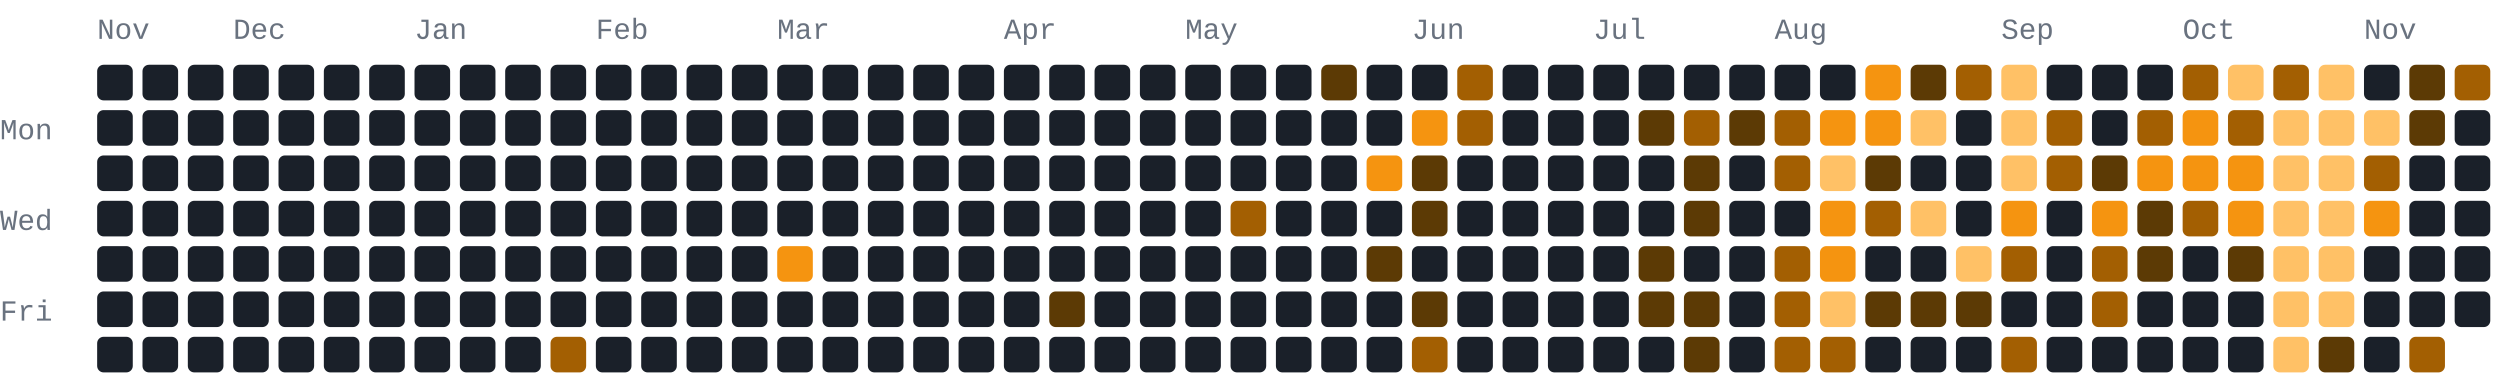
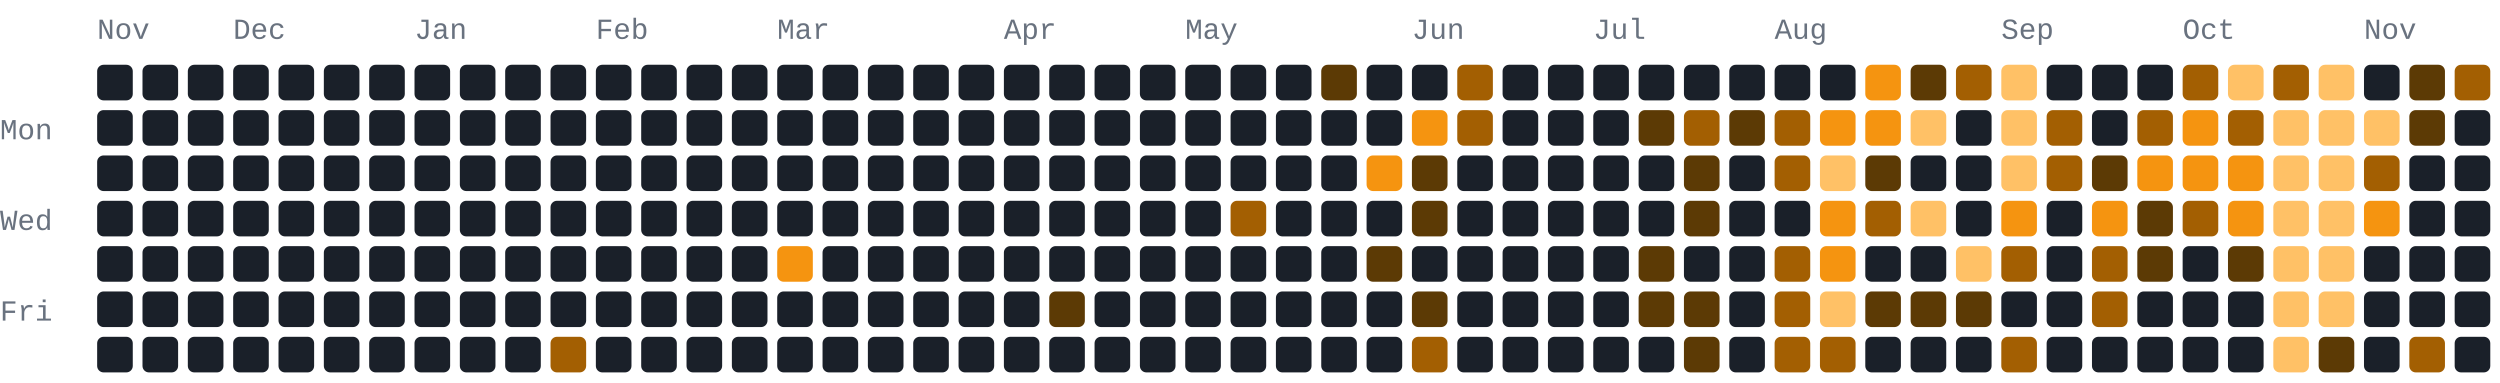
<svg xmlns="http://www.w3.org/2000/svg" width="772" height="118" viewBox="0 0 772 118" role="img" aria-label="1090 GitHub contributions by BerkmKuzu1 in the last year">
  <style>text{font-family:ui-monospace,SFMono-Regular,Consolas,"Courier New",monospace;font-size:9px;fill:#69727f}.c0{fill:#1a2029}.c1{fill:#5c3a05}.c2{fill:#a35f02}.c3{fill:#f59410}.c4{fill:#ffc166}@media(prefers-color-scheme:light){text{fill:#7b8492}.c0{fill:#e8ecf1}.c1{fill:#ffd9a0}.c2{fill:#f7ad4b}.c3{fill:#d97d05}.c4{fill:#9c5600}}</style>
  <text x="30" y="12">Nov</text>
  <text x="72" y="12">Dec</text>
  <text x="128" y="12">Jan</text>
  <text x="184" y="12">Feb</text>
  <text x="240" y="12">Mar</text>
  <text x="310" y="12">Apr</text>
  <text x="366" y="12">May</text>
  <text x="436" y="12">Jun</text>
  <text x="492" y="12">Jul</text>
  <text x="548" y="12">Aug</text>
  <text x="618" y="12">Sep</text>
  <text x="674" y="12">Oct</text>
  <text x="730" y="12">Nov</text>
  <text x="0" y="43">Mon</text>
  <text x="0" y="71">Wed</text>
  <text x="0" y="99">Fri</text>
  <rect class="c0" x="30" y="20" width="11" height="11" rx="2" ry="2" />
  <rect class="c0" x="30" y="34" width="11" height="11" rx="2" ry="2" />
  <rect class="c0" x="30" y="48" width="11" height="11" rx="2" ry="2" />
  <rect class="c0" x="30" y="62" width="11" height="11" rx="2" ry="2" />
  <rect class="c0" x="30" y="76" width="11" height="11" rx="2" ry="2" />
  <rect class="c0" x="30" y="90" width="11" height="11" rx="2" ry="2" />
  <rect class="c0" x="30" y="104" width="11" height="11" rx="2" ry="2" />
  <rect class="c0" x="44" y="20" width="11" height="11" rx="2" ry="2" />
  <rect class="c0" x="44" y="34" width="11" height="11" rx="2" ry="2" />
  <rect class="c0" x="44" y="48" width="11" height="11" rx="2" ry="2" />
  <rect class="c0" x="44" y="62" width="11" height="11" rx="2" ry="2" />
  <rect class="c0" x="44" y="76" width="11" height="11" rx="2" ry="2" />
  <rect class="c0" x="44" y="90" width="11" height="11" rx="2" ry="2" />
  <rect class="c0" x="44" y="104" width="11" height="11" rx="2" ry="2" />
  <rect class="c0" x="58" y="20" width="11" height="11" rx="2" ry="2" />
  <rect class="c0" x="58" y="34" width="11" height="11" rx="2" ry="2" />
  <rect class="c0" x="58" y="48" width="11" height="11" rx="2" ry="2" />
  <rect class="c0" x="58" y="62" width="11" height="11" rx="2" ry="2" />
  <rect class="c0" x="58" y="76" width="11" height="11" rx="2" ry="2" />
  <rect class="c0" x="58" y="90" width="11" height="11" rx="2" ry="2" />
  <rect class="c0" x="58" y="104" width="11" height="11" rx="2" ry="2" />
  <rect class="c0" x="72" y="20" width="11" height="11" rx="2" ry="2" />
  <rect class="c0" x="72" y="34" width="11" height="11" rx="2" ry="2" />
  <rect class="c0" x="72" y="48" width="11" height="11" rx="2" ry="2" />
  <rect class="c0" x="72" y="62" width="11" height="11" rx="2" ry="2" />
  <rect class="c0" x="72" y="76" width="11" height="11" rx="2" ry="2" />
  <rect class="c0" x="72" y="90" width="11" height="11" rx="2" ry="2" />
  <rect class="c0" x="72" y="104" width="11" height="11" rx="2" ry="2" />
  <rect class="c0" x="86" y="20" width="11" height="11" rx="2" ry="2" />
  <rect class="c0" x="86" y="34" width="11" height="11" rx="2" ry="2" />
  <rect class="c0" x="86" y="48" width="11" height="11" rx="2" ry="2" />
  <rect class="c0" x="86" y="62" width="11" height="11" rx="2" ry="2" />
  <rect class="c0" x="86" y="76" width="11" height="11" rx="2" ry="2" />
  <rect class="c0" x="86" y="90" width="11" height="11" rx="2" ry="2" />
  <rect class="c0" x="86" y="104" width="11" height="11" rx="2" ry="2" />
  <rect class="c0" x="100" y="20" width="11" height="11" rx="2" ry="2" />
  <rect class="c0" x="100" y="34" width="11" height="11" rx="2" ry="2" />
  <rect class="c0" x="100" y="48" width="11" height="11" rx="2" ry="2" />
  <rect class="c0" x="100" y="62" width="11" height="11" rx="2" ry="2" />
  <rect class="c0" x="100" y="76" width="11" height="11" rx="2" ry="2" />
  <rect class="c0" x="100" y="90" width="11" height="11" rx="2" ry="2" />
  <rect class="c0" x="100" y="104" width="11" height="11" rx="2" ry="2" />
  <rect class="c0" x="114" y="20" width="11" height="11" rx="2" ry="2" />
  <rect class="c0" x="114" y="34" width="11" height="11" rx="2" ry="2" />
  <rect class="c0" x="114" y="48" width="11" height="11" rx="2" ry="2" />
  <rect class="c0" x="114" y="62" width="11" height="11" rx="2" ry="2" />
  <rect class="c0" x="114" y="76" width="11" height="11" rx="2" ry="2" />
  <rect class="c0" x="114" y="90" width="11" height="11" rx="2" ry="2" />
  <rect class="c0" x="114" y="104" width="11" height="11" rx="2" ry="2" />
  <rect class="c0" x="128" y="20" width="11" height="11" rx="2" ry="2" />
  <rect class="c0" x="128" y="34" width="11" height="11" rx="2" ry="2" />
  <rect class="c0" x="128" y="48" width="11" height="11" rx="2" ry="2" />
  <rect class="c0" x="128" y="62" width="11" height="11" rx="2" ry="2" />
  <rect class="c0" x="128" y="76" width="11" height="11" rx="2" ry="2" />
  <rect class="c0" x="128" y="90" width="11" height="11" rx="2" ry="2" />
  <rect class="c0" x="128" y="104" width="11" height="11" rx="2" ry="2" />
  <rect class="c0" x="142" y="20" width="11" height="11" rx="2" ry="2" />
  <rect class="c0" x="142" y="34" width="11" height="11" rx="2" ry="2" />
  <rect class="c0" x="142" y="48" width="11" height="11" rx="2" ry="2" />
  <rect class="c0" x="142" y="62" width="11" height="11" rx="2" ry="2" />
  <rect class="c0" x="142" y="76" width="11" height="11" rx="2" ry="2" />
  <rect class="c0" x="142" y="90" width="11" height="11" rx="2" ry="2" />
  <rect class="c0" x="142" y="104" width="11" height="11" rx="2" ry="2" />
  <rect class="c0" x="156" y="20" width="11" height="11" rx="2" ry="2" />
  <rect class="c0" x="156" y="34" width="11" height="11" rx="2" ry="2" />
  <rect class="c0" x="156" y="48" width="11" height="11" rx="2" ry="2" />
  <rect class="c0" x="156" y="62" width="11" height="11" rx="2" ry="2" />
  <rect class="c0" x="156" y="76" width="11" height="11" rx="2" ry="2" />
  <rect class="c0" x="156" y="90" width="11" height="11" rx="2" ry="2" />
  <rect class="c0" x="156" y="104" width="11" height="11" rx="2" ry="2" />
  <rect class="c0" x="170" y="20" width="11" height="11" rx="2" ry="2" />
  <rect class="c0" x="170" y="34" width="11" height="11" rx="2" ry="2" />
  <rect class="c0" x="170" y="48" width="11" height="11" rx="2" ry="2" />
  <rect class="c0" x="170" y="62" width="11" height="11" rx="2" ry="2" />
  <rect class="c0" x="170" y="76" width="11" height="11" rx="2" ry="2" />
  <rect class="c0" x="170" y="90" width="11" height="11" rx="2" ry="2" />
  <rect class="c2" x="170" y="104" width="11" height="11" rx="2" ry="2" />
  <rect class="c0" x="184" y="20" width="11" height="11" rx="2" ry="2" />
  <rect class="c0" x="184" y="34" width="11" height="11" rx="2" ry="2" />
  <rect class="c0" x="184" y="48" width="11" height="11" rx="2" ry="2" />
  <rect class="c0" x="184" y="62" width="11" height="11" rx="2" ry="2" />
  <rect class="c0" x="184" y="76" width="11" height="11" rx="2" ry="2" />
  <rect class="c0" x="184" y="90" width="11" height="11" rx="2" ry="2" />
  <rect class="c0" x="184" y="104" width="11" height="11" rx="2" ry="2" />
  <rect class="c0" x="198" y="20" width="11" height="11" rx="2" ry="2" />
  <rect class="c0" x="198" y="34" width="11" height="11" rx="2" ry="2" />
  <rect class="c0" x="198" y="48" width="11" height="11" rx="2" ry="2" />
  <rect class="c0" x="198" y="62" width="11" height="11" rx="2" ry="2" />
  <rect class="c0" x="198" y="76" width="11" height="11" rx="2" ry="2" />
  <rect class="c0" x="198" y="90" width="11" height="11" rx="2" ry="2" />
  <rect class="c0" x="198" y="104" width="11" height="11" rx="2" ry="2" />
  <rect class="c0" x="212" y="20" width="11" height="11" rx="2" ry="2" />
  <rect class="c0" x="212" y="34" width="11" height="11" rx="2" ry="2" />
  <rect class="c0" x="212" y="48" width="11" height="11" rx="2" ry="2" />
  <rect class="c0" x="212" y="62" width="11" height="11" rx="2" ry="2" />
  <rect class="c0" x="212" y="76" width="11" height="11" rx="2" ry="2" />
  <rect class="c0" x="212" y="90" width="11" height="11" rx="2" ry="2" />
  <rect class="c0" x="212" y="104" width="11" height="11" rx="2" ry="2" />
  <rect class="c0" x="226" y="20" width="11" height="11" rx="2" ry="2" />
  <rect class="c0" x="226" y="34" width="11" height="11" rx="2" ry="2" />
  <rect class="c0" x="226" y="48" width="11" height="11" rx="2" ry="2" />
  <rect class="c0" x="226" y="62" width="11" height="11" rx="2" ry="2" />
  <rect class="c0" x="226" y="76" width="11" height="11" rx="2" ry="2" />
  <rect class="c0" x="226" y="90" width="11" height="11" rx="2" ry="2" />
  <rect class="c0" x="226" y="104" width="11" height="11" rx="2" ry="2" />
  <rect class="c0" x="240" y="20" width="11" height="11" rx="2" ry="2" />
  <rect class="c0" x="240" y="34" width="11" height="11" rx="2" ry="2" />
  <rect class="c0" x="240" y="48" width="11" height="11" rx="2" ry="2" />
  <rect class="c0" x="240" y="62" width="11" height="11" rx="2" ry="2" />
  <rect class="c3" x="240" y="76" width="11" height="11" rx="2" ry="2" />
  <rect class="c0" x="240" y="90" width="11" height="11" rx="2" ry="2" />
  <rect class="c0" x="240" y="104" width="11" height="11" rx="2" ry="2" />
  <rect class="c0" x="254" y="20" width="11" height="11" rx="2" ry="2" />
  <rect class="c0" x="254" y="34" width="11" height="11" rx="2" ry="2" />
  <rect class="c0" x="254" y="48" width="11" height="11" rx="2" ry="2" />
  <rect class="c0" x="254" y="62" width="11" height="11" rx="2" ry="2" />
  <rect class="c0" x="254" y="76" width="11" height="11" rx="2" ry="2" />
  <rect class="c0" x="254" y="90" width="11" height="11" rx="2" ry="2" />
  <rect class="c0" x="254" y="104" width="11" height="11" rx="2" ry="2" />
  <rect class="c0" x="268" y="20" width="11" height="11" rx="2" ry="2" />
  <rect class="c0" x="268" y="34" width="11" height="11" rx="2" ry="2" />
  <rect class="c0" x="268" y="48" width="11" height="11" rx="2" ry="2" />
  <rect class="c0" x="268" y="62" width="11" height="11" rx="2" ry="2" />
  <rect class="c0" x="268" y="76" width="11" height="11" rx="2" ry="2" />
  <rect class="c0" x="268" y="90" width="11" height="11" rx="2" ry="2" />
  <rect class="c0" x="268" y="104" width="11" height="11" rx="2" ry="2" />
  <rect class="c0" x="282" y="20" width="11" height="11" rx="2" ry="2" />
  <rect class="c0" x="282" y="34" width="11" height="11" rx="2" ry="2" />
  <rect class="c0" x="282" y="48" width="11" height="11" rx="2" ry="2" />
  <rect class="c0" x="282" y="62" width="11" height="11" rx="2" ry="2" />
  <rect class="c0" x="282" y="76" width="11" height="11" rx="2" ry="2" />
  <rect class="c0" x="282" y="90" width="11" height="11" rx="2" ry="2" />
  <rect class="c0" x="282" y="104" width="11" height="11" rx="2" ry="2" />
  <rect class="c0" x="296" y="20" width="11" height="11" rx="2" ry="2" />
  <rect class="c0" x="296" y="34" width="11" height="11" rx="2" ry="2" />
  <rect class="c0" x="296" y="48" width="11" height="11" rx="2" ry="2" />
  <rect class="c0" x="296" y="62" width="11" height="11" rx="2" ry="2" />
  <rect class="c0" x="296" y="76" width="11" height="11" rx="2" ry="2" />
  <rect class="c0" x="296" y="90" width="11" height="11" rx="2" ry="2" />
  <rect class="c0" x="296" y="104" width="11" height="11" rx="2" ry="2" />
  <rect class="c0" x="310" y="20" width="11" height="11" rx="2" ry="2" />
  <rect class="c0" x="310" y="34" width="11" height="11" rx="2" ry="2" />
  <rect class="c0" x="310" y="48" width="11" height="11" rx="2" ry="2" />
  <rect class="c0" x="310" y="62" width="11" height="11" rx="2" ry="2" />
  <rect class="c0" x="310" y="76" width="11" height="11" rx="2" ry="2" />
  <rect class="c0" x="310" y="90" width="11" height="11" rx="2" ry="2" />
  <rect class="c0" x="310" y="104" width="11" height="11" rx="2" ry="2" />
  <rect class="c0" x="324" y="20" width="11" height="11" rx="2" ry="2" />
  <rect class="c0" x="324" y="34" width="11" height="11" rx="2" ry="2" />
  <rect class="c0" x="324" y="48" width="11" height="11" rx="2" ry="2" />
  <rect class="c0" x="324" y="62" width="11" height="11" rx="2" ry="2" />
  <rect class="c0" x="324" y="76" width="11" height="11" rx="2" ry="2" />
  <rect class="c1" x="324" y="90" width="11" height="11" rx="2" ry="2" />
  <rect class="c0" x="324" y="104" width="11" height="11" rx="2" ry="2" />
  <rect class="c0" x="338" y="20" width="11" height="11" rx="2" ry="2" />
  <rect class="c0" x="338" y="34" width="11" height="11" rx="2" ry="2" />
  <rect class="c0" x="338" y="48" width="11" height="11" rx="2" ry="2" />
  <rect class="c0" x="338" y="62" width="11" height="11" rx="2" ry="2" />
  <rect class="c0" x="338" y="76" width="11" height="11" rx="2" ry="2" />
  <rect class="c0" x="338" y="90" width="11" height="11" rx="2" ry="2" />
  <rect class="c0" x="338" y="104" width="11" height="11" rx="2" ry="2" />
  <rect class="c0" x="352" y="20" width="11" height="11" rx="2" ry="2" />
  <rect class="c0" x="352" y="34" width="11" height="11" rx="2" ry="2" />
  <rect class="c0" x="352" y="48" width="11" height="11" rx="2" ry="2" />
  <rect class="c0" x="352" y="62" width="11" height="11" rx="2" ry="2" />
  <rect class="c0" x="352" y="76" width="11" height="11" rx="2" ry="2" />
  <rect class="c0" x="352" y="90" width="11" height="11" rx="2" ry="2" />
  <rect class="c0" x="352" y="104" width="11" height="11" rx="2" ry="2" />
  <rect class="c0" x="366" y="20" width="11" height="11" rx="2" ry="2" />
  <rect class="c0" x="366" y="34" width="11" height="11" rx="2" ry="2" />
  <rect class="c0" x="366" y="48" width="11" height="11" rx="2" ry="2" />
  <rect class="c0" x="366" y="62" width="11" height="11" rx="2" ry="2" />
  <rect class="c0" x="366" y="76" width="11" height="11" rx="2" ry="2" />
  <rect class="c0" x="366" y="90" width="11" height="11" rx="2" ry="2" />
  <rect class="c0" x="366" y="104" width="11" height="11" rx="2" ry="2" />
  <rect class="c0" x="380" y="20" width="11" height="11" rx="2" ry="2" />
  <rect class="c0" x="380" y="34" width="11" height="11" rx="2" ry="2" />
  <rect class="c0" x="380" y="48" width="11" height="11" rx="2" ry="2" />
  <rect class="c2" x="380" y="62" width="11" height="11" rx="2" ry="2" />
  <rect class="c0" x="380" y="76" width="11" height="11" rx="2" ry="2" />
  <rect class="c0" x="380" y="90" width="11" height="11" rx="2" ry="2" />
  <rect class="c0" x="380" y="104" width="11" height="11" rx="2" ry="2" />
  <rect class="c0" x="394" y="20" width="11" height="11" rx="2" ry="2" />
  <rect class="c0" x="394" y="34" width="11" height="11" rx="2" ry="2" />
  <rect class="c0" x="394" y="48" width="11" height="11" rx="2" ry="2" />
  <rect class="c0" x="394" y="62" width="11" height="11" rx="2" ry="2" />
  <rect class="c0" x="394" y="76" width="11" height="11" rx="2" ry="2" />
  <rect class="c0" x="394" y="90" width="11" height="11" rx="2" ry="2" />
  <rect class="c0" x="394" y="104" width="11" height="11" rx="2" ry="2" />
  <rect class="c1" x="408" y="20" width="11" height="11" rx="2" ry="2" />
  <rect class="c0" x="408" y="34" width="11" height="11" rx="2" ry="2" />
  <rect class="c0" x="408" y="48" width="11" height="11" rx="2" ry="2" />
  <rect class="c0" x="408" y="62" width="11" height="11" rx="2" ry="2" />
  <rect class="c0" x="408" y="76" width="11" height="11" rx="2" ry="2" />
  <rect class="c0" x="408" y="90" width="11" height="11" rx="2" ry="2" />
  <rect class="c0" x="408" y="104" width="11" height="11" rx="2" ry="2" />
  <rect class="c0" x="422" y="20" width="11" height="11" rx="2" ry="2" />
  <rect class="c0" x="422" y="34" width="11" height="11" rx="2" ry="2" />
  <rect class="c3" x="422" y="48" width="11" height="11" rx="2" ry="2" />
  <rect class="c0" x="422" y="62" width="11" height="11" rx="2" ry="2" />
  <rect class="c1" x="422" y="76" width="11" height="11" rx="2" ry="2" />
  <rect class="c0" x="422" y="90" width="11" height="11" rx="2" ry="2" />
  <rect class="c0" x="422" y="104" width="11" height="11" rx="2" ry="2" />
  <rect class="c0" x="436" y="20" width="11" height="11" rx="2" ry="2" />
  <rect class="c3" x="436" y="34" width="11" height="11" rx="2" ry="2" />
  <rect class="c1" x="436" y="48" width="11" height="11" rx="2" ry="2" />
  <rect class="c1" x="436" y="62" width="11" height="11" rx="2" ry="2" />
  <rect class="c0" x="436" y="76" width="11" height="11" rx="2" ry="2" />
  <rect class="c1" x="436" y="90" width="11" height="11" rx="2" ry="2" />
  <rect class="c2" x="436" y="104" width="11" height="11" rx="2" ry="2" />
  <rect class="c2" x="450" y="20" width="11" height="11" rx="2" ry="2" />
  <rect class="c2" x="450" y="34" width="11" height="11" rx="2" ry="2" />
  <rect class="c0" x="450" y="48" width="11" height="11" rx="2" ry="2" />
  <rect class="c0" x="450" y="62" width="11" height="11" rx="2" ry="2" />
  <rect class="c0" x="450" y="76" width="11" height="11" rx="2" ry="2" />
  <rect class="c0" x="450" y="90" width="11" height="11" rx="2" ry="2" />
  <rect class="c0" x="450" y="104" width="11" height="11" rx="2" ry="2" />
  <rect class="c0" x="464" y="20" width="11" height="11" rx="2" ry="2" />
  <rect class="c0" x="464" y="34" width="11" height="11" rx="2" ry="2" />
  <rect class="c0" x="464" y="48" width="11" height="11" rx="2" ry="2" />
  <rect class="c0" x="464" y="62" width="11" height="11" rx="2" ry="2" />
  <rect class="c0" x="464" y="76" width="11" height="11" rx="2" ry="2" />
  <rect class="c0" x="464" y="90" width="11" height="11" rx="2" ry="2" />
  <rect class="c0" x="464" y="104" width="11" height="11" rx="2" ry="2" />
  <rect class="c0" x="478" y="20" width="11" height="11" rx="2" ry="2" />
  <rect class="c0" x="478" y="34" width="11" height="11" rx="2" ry="2" />
  <rect class="c0" x="478" y="48" width="11" height="11" rx="2" ry="2" />
  <rect class="c0" x="478" y="62" width="11" height="11" rx="2" ry="2" />
  <rect class="c0" x="478" y="76" width="11" height="11" rx="2" ry="2" />
  <rect class="c0" x="478" y="90" width="11" height="11" rx="2" ry="2" />
  <rect class="c0" x="478" y="104" width="11" height="11" rx="2" ry="2" />
  <rect class="c0" x="492" y="20" width="11" height="11" rx="2" ry="2" />
  <rect class="c0" x="492" y="34" width="11" height="11" rx="2" ry="2" />
  <rect class="c0" x="492" y="48" width="11" height="11" rx="2" ry="2" />
  <rect class="c0" x="492" y="62" width="11" height="11" rx="2" ry="2" />
  <rect class="c0" x="492" y="76" width="11" height="11" rx="2" ry="2" />
  <rect class="c0" x="492" y="90" width="11" height="11" rx="2" ry="2" />
  <rect class="c0" x="492" y="104" width="11" height="11" rx="2" ry="2" />
  <rect class="c0" x="506" y="20" width="11" height="11" rx="2" ry="2" />
  <rect class="c1" x="506" y="34" width="11" height="11" rx="2" ry="2" />
  <rect class="c0" x="506" y="48" width="11" height="11" rx="2" ry="2" />
  <rect class="c0" x="506" y="62" width="11" height="11" rx="2" ry="2" />
  <rect class="c1" x="506" y="76" width="11" height="11" rx="2" ry="2" />
  <rect class="c1" x="506" y="90" width="11" height="11" rx="2" ry="2" />
  <rect class="c0" x="506" y="104" width="11" height="11" rx="2" ry="2" />
  <rect class="c0" x="520" y="20" width="11" height="11" rx="2" ry="2" />
  <rect class="c2" x="520" y="34" width="11" height="11" rx="2" ry="2" />
  <rect class="c1" x="520" y="48" width="11" height="11" rx="2" ry="2" />
  <rect class="c1" x="520" y="62" width="11" height="11" rx="2" ry="2" />
  <rect class="c0" x="520" y="76" width="11" height="11" rx="2" ry="2" />
  <rect class="c1" x="520" y="90" width="11" height="11" rx="2" ry="2" />
  <rect class="c1" x="520" y="104" width="11" height="11" rx="2" ry="2" />
  <rect class="c0" x="534" y="20" width="11" height="11" rx="2" ry="2" />
  <rect class="c1" x="534" y="34" width="11" height="11" rx="2" ry="2" />
  <rect class="c0" x="534" y="48" width="11" height="11" rx="2" ry="2" />
  <rect class="c0" x="534" y="62" width="11" height="11" rx="2" ry="2" />
  <rect class="c0" x="534" y="76" width="11" height="11" rx="2" ry="2" />
  <rect class="c0" x="534" y="90" width="11" height="11" rx="2" ry="2" />
  <rect class="c0" x="534" y="104" width="11" height="11" rx="2" ry="2" />
  <rect class="c0" x="548" y="20" width="11" height="11" rx="2" ry="2" />
  <rect class="c2" x="548" y="34" width="11" height="11" rx="2" ry="2" />
  <rect class="c2" x="548" y="48" width="11" height="11" rx="2" ry="2" />
  <rect class="c0" x="548" y="62" width="11" height="11" rx="2" ry="2" />
  <rect class="c2" x="548" y="76" width="11" height="11" rx="2" ry="2" />
  <rect class="c2" x="548" y="90" width="11" height="11" rx="2" ry="2" />
  <rect class="c2" x="548" y="104" width="11" height="11" rx="2" ry="2" />
  <rect class="c0" x="562" y="20" width="11" height="11" rx="2" ry="2" />
  <rect class="c3" x="562" y="34" width="11" height="11" rx="2" ry="2" />
  <rect class="c4" x="562" y="48" width="11" height="11" rx="2" ry="2" />
  <rect class="c3" x="562" y="62" width="11" height="11" rx="2" ry="2" />
  <rect class="c3" x="562" y="76" width="11" height="11" rx="2" ry="2" />
  <rect class="c4" x="562" y="90" width="11" height="11" rx="2" ry="2" />
  <rect class="c2" x="562" y="104" width="11" height="11" rx="2" ry="2" />
  <rect class="c3" x="576" y="20" width="11" height="11" rx="2" ry="2" />
  <rect class="c3" x="576" y="34" width="11" height="11" rx="2" ry="2" />
  <rect class="c1" x="576" y="48" width="11" height="11" rx="2" ry="2" />
  <rect class="c2" x="576" y="62" width="11" height="11" rx="2" ry="2" />
  <rect class="c0" x="576" y="76" width="11" height="11" rx="2" ry="2" />
  <rect class="c1" x="576" y="90" width="11" height="11" rx="2" ry="2" />
  <rect class="c0" x="576" y="104" width="11" height="11" rx="2" ry="2" />
  <rect class="c1" x="590" y="20" width="11" height="11" rx="2" ry="2" />
  <rect class="c4" x="590" y="34" width="11" height="11" rx="2" ry="2" />
  <rect class="c0" x="590" y="48" width="11" height="11" rx="2" ry="2" />
  <rect class="c4" x="590" y="62" width="11" height="11" rx="2" ry="2" />
  <rect class="c0" x="590" y="76" width="11" height="11" rx="2" ry="2" />
  <rect class="c1" x="590" y="90" width="11" height="11" rx="2" ry="2" />
  <rect class="c0" x="590" y="104" width="11" height="11" rx="2" ry="2" />
  <rect class="c2" x="604" y="20" width="11" height="11" rx="2" ry="2" />
  <rect class="c0" x="604" y="34" width="11" height="11" rx="2" ry="2" />
  <rect class="c0" x="604" y="48" width="11" height="11" rx="2" ry="2" />
  <rect class="c0" x="604" y="62" width="11" height="11" rx="2" ry="2" />
  <rect class="c4" x="604" y="76" width="11" height="11" rx="2" ry="2" />
  <rect class="c1" x="604" y="90" width="11" height="11" rx="2" ry="2" />
  <rect class="c0" x="604" y="104" width="11" height="11" rx="2" ry="2" />
  <rect class="c4" x="618" y="20" width="11" height="11" rx="2" ry="2" />
  <rect class="c4" x="618" y="34" width="11" height="11" rx="2" ry="2" />
  <rect class="c4" x="618" y="48" width="11" height="11" rx="2" ry="2" />
  <rect class="c3" x="618" y="62" width="11" height="11" rx="2" ry="2" />
  <rect class="c2" x="618" y="76" width="11" height="11" rx="2" ry="2" />
  <rect class="c0" x="618" y="90" width="11" height="11" rx="2" ry="2" />
  <rect class="c2" x="618" y="104" width="11" height="11" rx="2" ry="2" />
  <rect class="c0" x="632" y="20" width="11" height="11" rx="2" ry="2" />
  <rect class="c2" x="632" y="34" width="11" height="11" rx="2" ry="2" />
  <rect class="c2" x="632" y="48" width="11" height="11" rx="2" ry="2" />
  <rect class="c0" x="632" y="62" width="11" height="11" rx="2" ry="2" />
  <rect class="c0" x="632" y="76" width="11" height="11" rx="2" ry="2" />
  <rect class="c0" x="632" y="90" width="11" height="11" rx="2" ry="2" />
  <rect class="c0" x="632" y="104" width="11" height="11" rx="2" ry="2" />
  <rect class="c0" x="646" y="20" width="11" height="11" rx="2" ry="2" />
  <rect class="c0" x="646" y="34" width="11" height="11" rx="2" ry="2" />
  <rect class="c1" x="646" y="48" width="11" height="11" rx="2" ry="2" />
  <rect class="c3" x="646" y="62" width="11" height="11" rx="2" ry="2" />
  <rect class="c2" x="646" y="76" width="11" height="11" rx="2" ry="2" />
  <rect class="c2" x="646" y="90" width="11" height="11" rx="2" ry="2" />
  <rect class="c0" x="646" y="104" width="11" height="11" rx="2" ry="2" />
  <rect class="c0" x="660" y="20" width="11" height="11" rx="2" ry="2" />
  <rect class="c2" x="660" y="34" width="11" height="11" rx="2" ry="2" />
  <rect class="c3" x="660" y="48" width="11" height="11" rx="2" ry="2" />
  <rect class="c1" x="660" y="62" width="11" height="11" rx="2" ry="2" />
  <rect class="c1" x="660" y="76" width="11" height="11" rx="2" ry="2" />
  <rect class="c0" x="660" y="90" width="11" height="11" rx="2" ry="2" />
  <rect class="c0" x="660" y="104" width="11" height="11" rx="2" ry="2" />
  <rect class="c2" x="674" y="20" width="11" height="11" rx="2" ry="2" />
  <rect class="c3" x="674" y="34" width="11" height="11" rx="2" ry="2" />
  <rect class="c3" x="674" y="48" width="11" height="11" rx="2" ry="2" />
  <rect class="c2" x="674" y="62" width="11" height="11" rx="2" ry="2" />
  <rect class="c0" x="674" y="76" width="11" height="11" rx="2" ry="2" />
  <rect class="c0" x="674" y="90" width="11" height="11" rx="2" ry="2" />
  <rect class="c0" x="674" y="104" width="11" height="11" rx="2" ry="2" />
  <rect class="c4" x="688" y="20" width="11" height="11" rx="2" ry="2" />
  <rect class="c2" x="688" y="34" width="11" height="11" rx="2" ry="2" />
  <rect class="c3" x="688" y="48" width="11" height="11" rx="2" ry="2" />
  <rect class="c3" x="688" y="62" width="11" height="11" rx="2" ry="2" />
  <rect class="c1" x="688" y="76" width="11" height="11" rx="2" ry="2" />
  <rect class="c0" x="688" y="90" width="11" height="11" rx="2" ry="2" />
  <rect class="c0" x="688" y="104" width="11" height="11" rx="2" ry="2" />
  <rect class="c2" x="702" y="20" width="11" height="11" rx="2" ry="2" />
  <rect class="c4" x="702" y="34" width="11" height="11" rx="2" ry="2" />
  <rect class="c4" x="702" y="48" width="11" height="11" rx="2" ry="2" />
  <rect class="c4" x="702" y="62" width="11" height="11" rx="2" ry="2" />
  <rect class="c4" x="702" y="76" width="11" height="11" rx="2" ry="2" />
  <rect class="c4" x="702" y="90" width="11" height="11" rx="2" ry="2" />
  <rect class="c4" x="702" y="104" width="11" height="11" rx="2" ry="2" />
  <rect class="c4" x="716" y="20" width="11" height="11" rx="2" ry="2" />
  <rect class="c4" x="716" y="34" width="11" height="11" rx="2" ry="2" />
  <rect class="c4" x="716" y="48" width="11" height="11" rx="2" ry="2" />
  <rect class="c4" x="716" y="62" width="11" height="11" rx="2" ry="2" />
  <rect class="c4" x="716" y="76" width="11" height="11" rx="2" ry="2" />
  <rect class="c4" x="716" y="90" width="11" height="11" rx="2" ry="2" />
  <rect class="c1" x="716" y="104" width="11" height="11" rx="2" ry="2" />
  <rect class="c0" x="730" y="20" width="11" height="11" rx="2" ry="2" />
  <rect class="c4" x="730" y="34" width="11" height="11" rx="2" ry="2" />
  <rect class="c2" x="730" y="48" width="11" height="11" rx="2" ry="2" />
  <rect class="c3" x="730" y="62" width="11" height="11" rx="2" ry="2" />
  <rect class="c0" x="730" y="76" width="11" height="11" rx="2" ry="2" />
  <rect class="c0" x="730" y="90" width="11" height="11" rx="2" ry="2" />
  <rect class="c0" x="730" y="104" width="11" height="11" rx="2" ry="2" />
  <rect class="c1" x="744" y="20" width="11" height="11" rx="2" ry="2" />
  <rect class="c1" x="744" y="34" width="11" height="11" rx="2" ry="2" />
  <rect class="c0" x="744" y="48" width="11" height="11" rx="2" ry="2" />
  <rect class="c0" x="744" y="62" width="11" height="11" rx="2" ry="2" />
  <rect class="c0" x="744" y="76" width="11" height="11" rx="2" ry="2" />
  <rect class="c0" x="744" y="90" width="11" height="11" rx="2" ry="2" />
  <rect class="c2" x="744" y="104" width="11" height="11" rx="2" ry="2" />
  <rect class="c2" x="758" y="20" width="11" height="11" rx="2" ry="2" />
  <rect class="c0" x="758" y="34" width="11" height="11" rx="2" ry="2" />
  <rect class="c0" x="758" y="48" width="11" height="11" rx="2" ry="2" />
  <rect class="c0" x="758" y="62" width="11" height="11" rx="2" ry="2" />
  <rect class="c0" x="758" y="76" width="11" height="11" rx="2" ry="2" />
  <rect class="c0" x="758" y="90" width="11" height="11" rx="2" ry="2" />
+   <rect class="c0" x="758" y="104" width="11" height="11" rx="2" ry="2" />
</svg>
